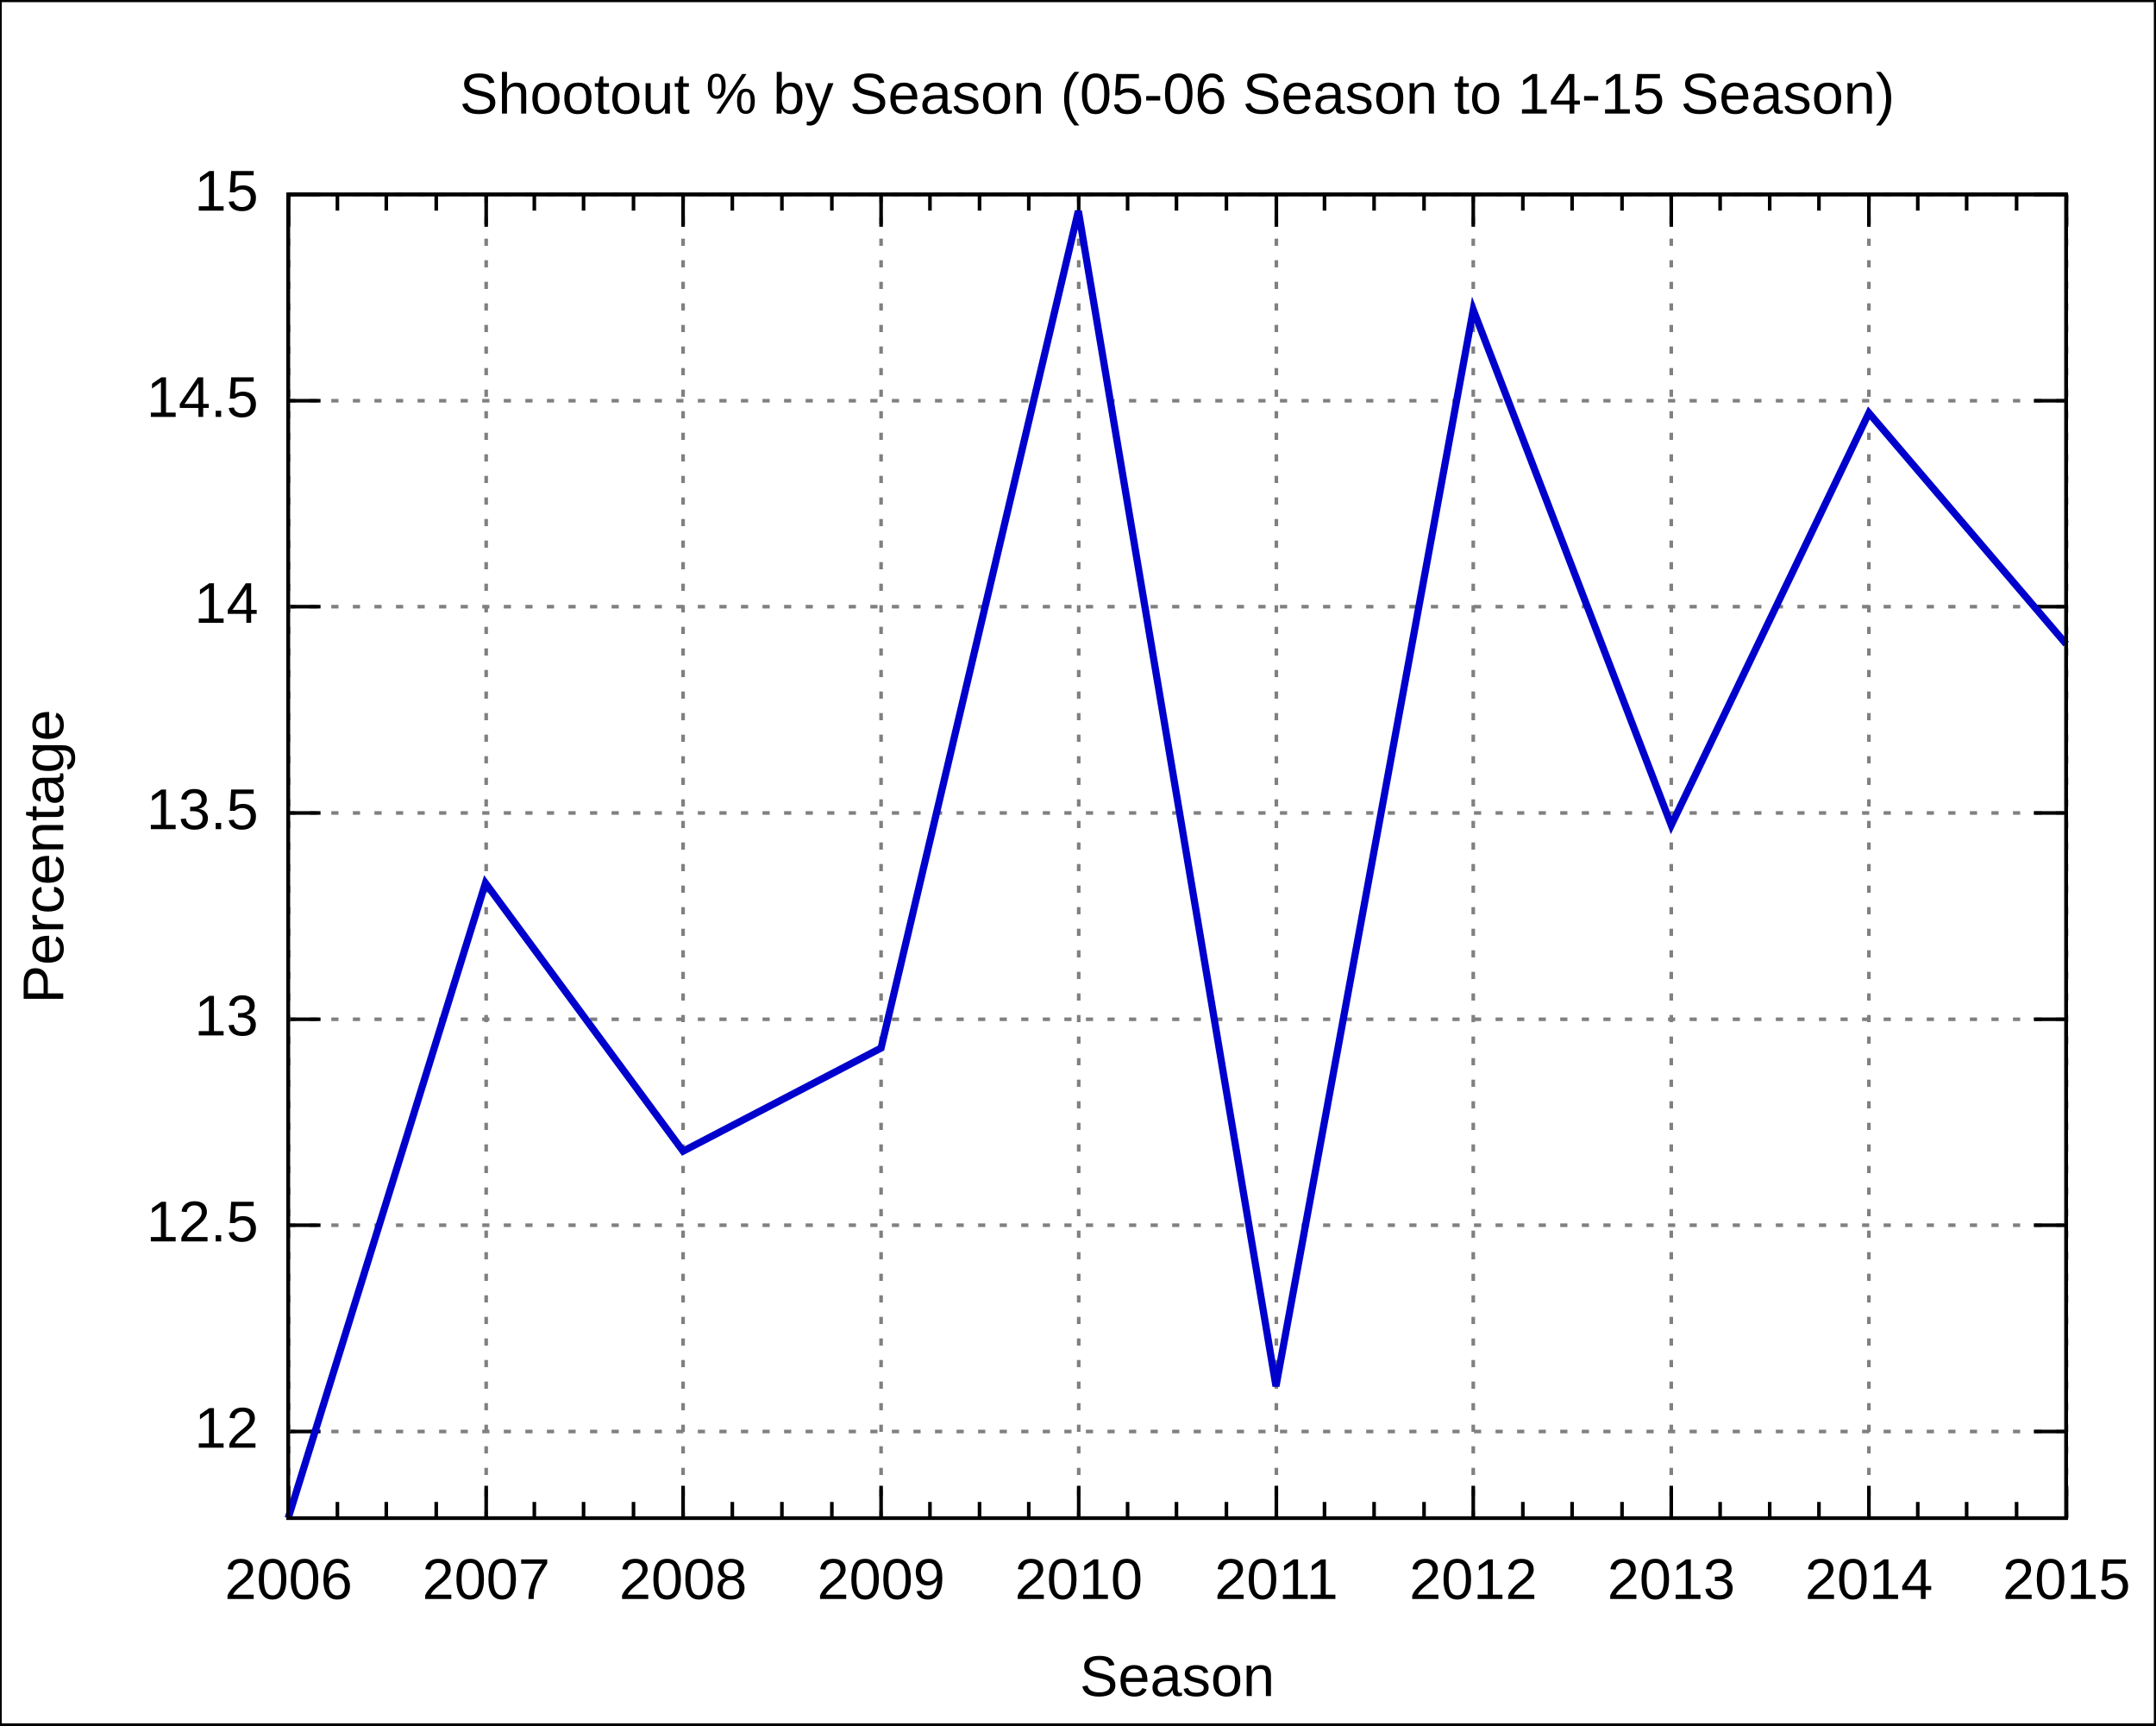
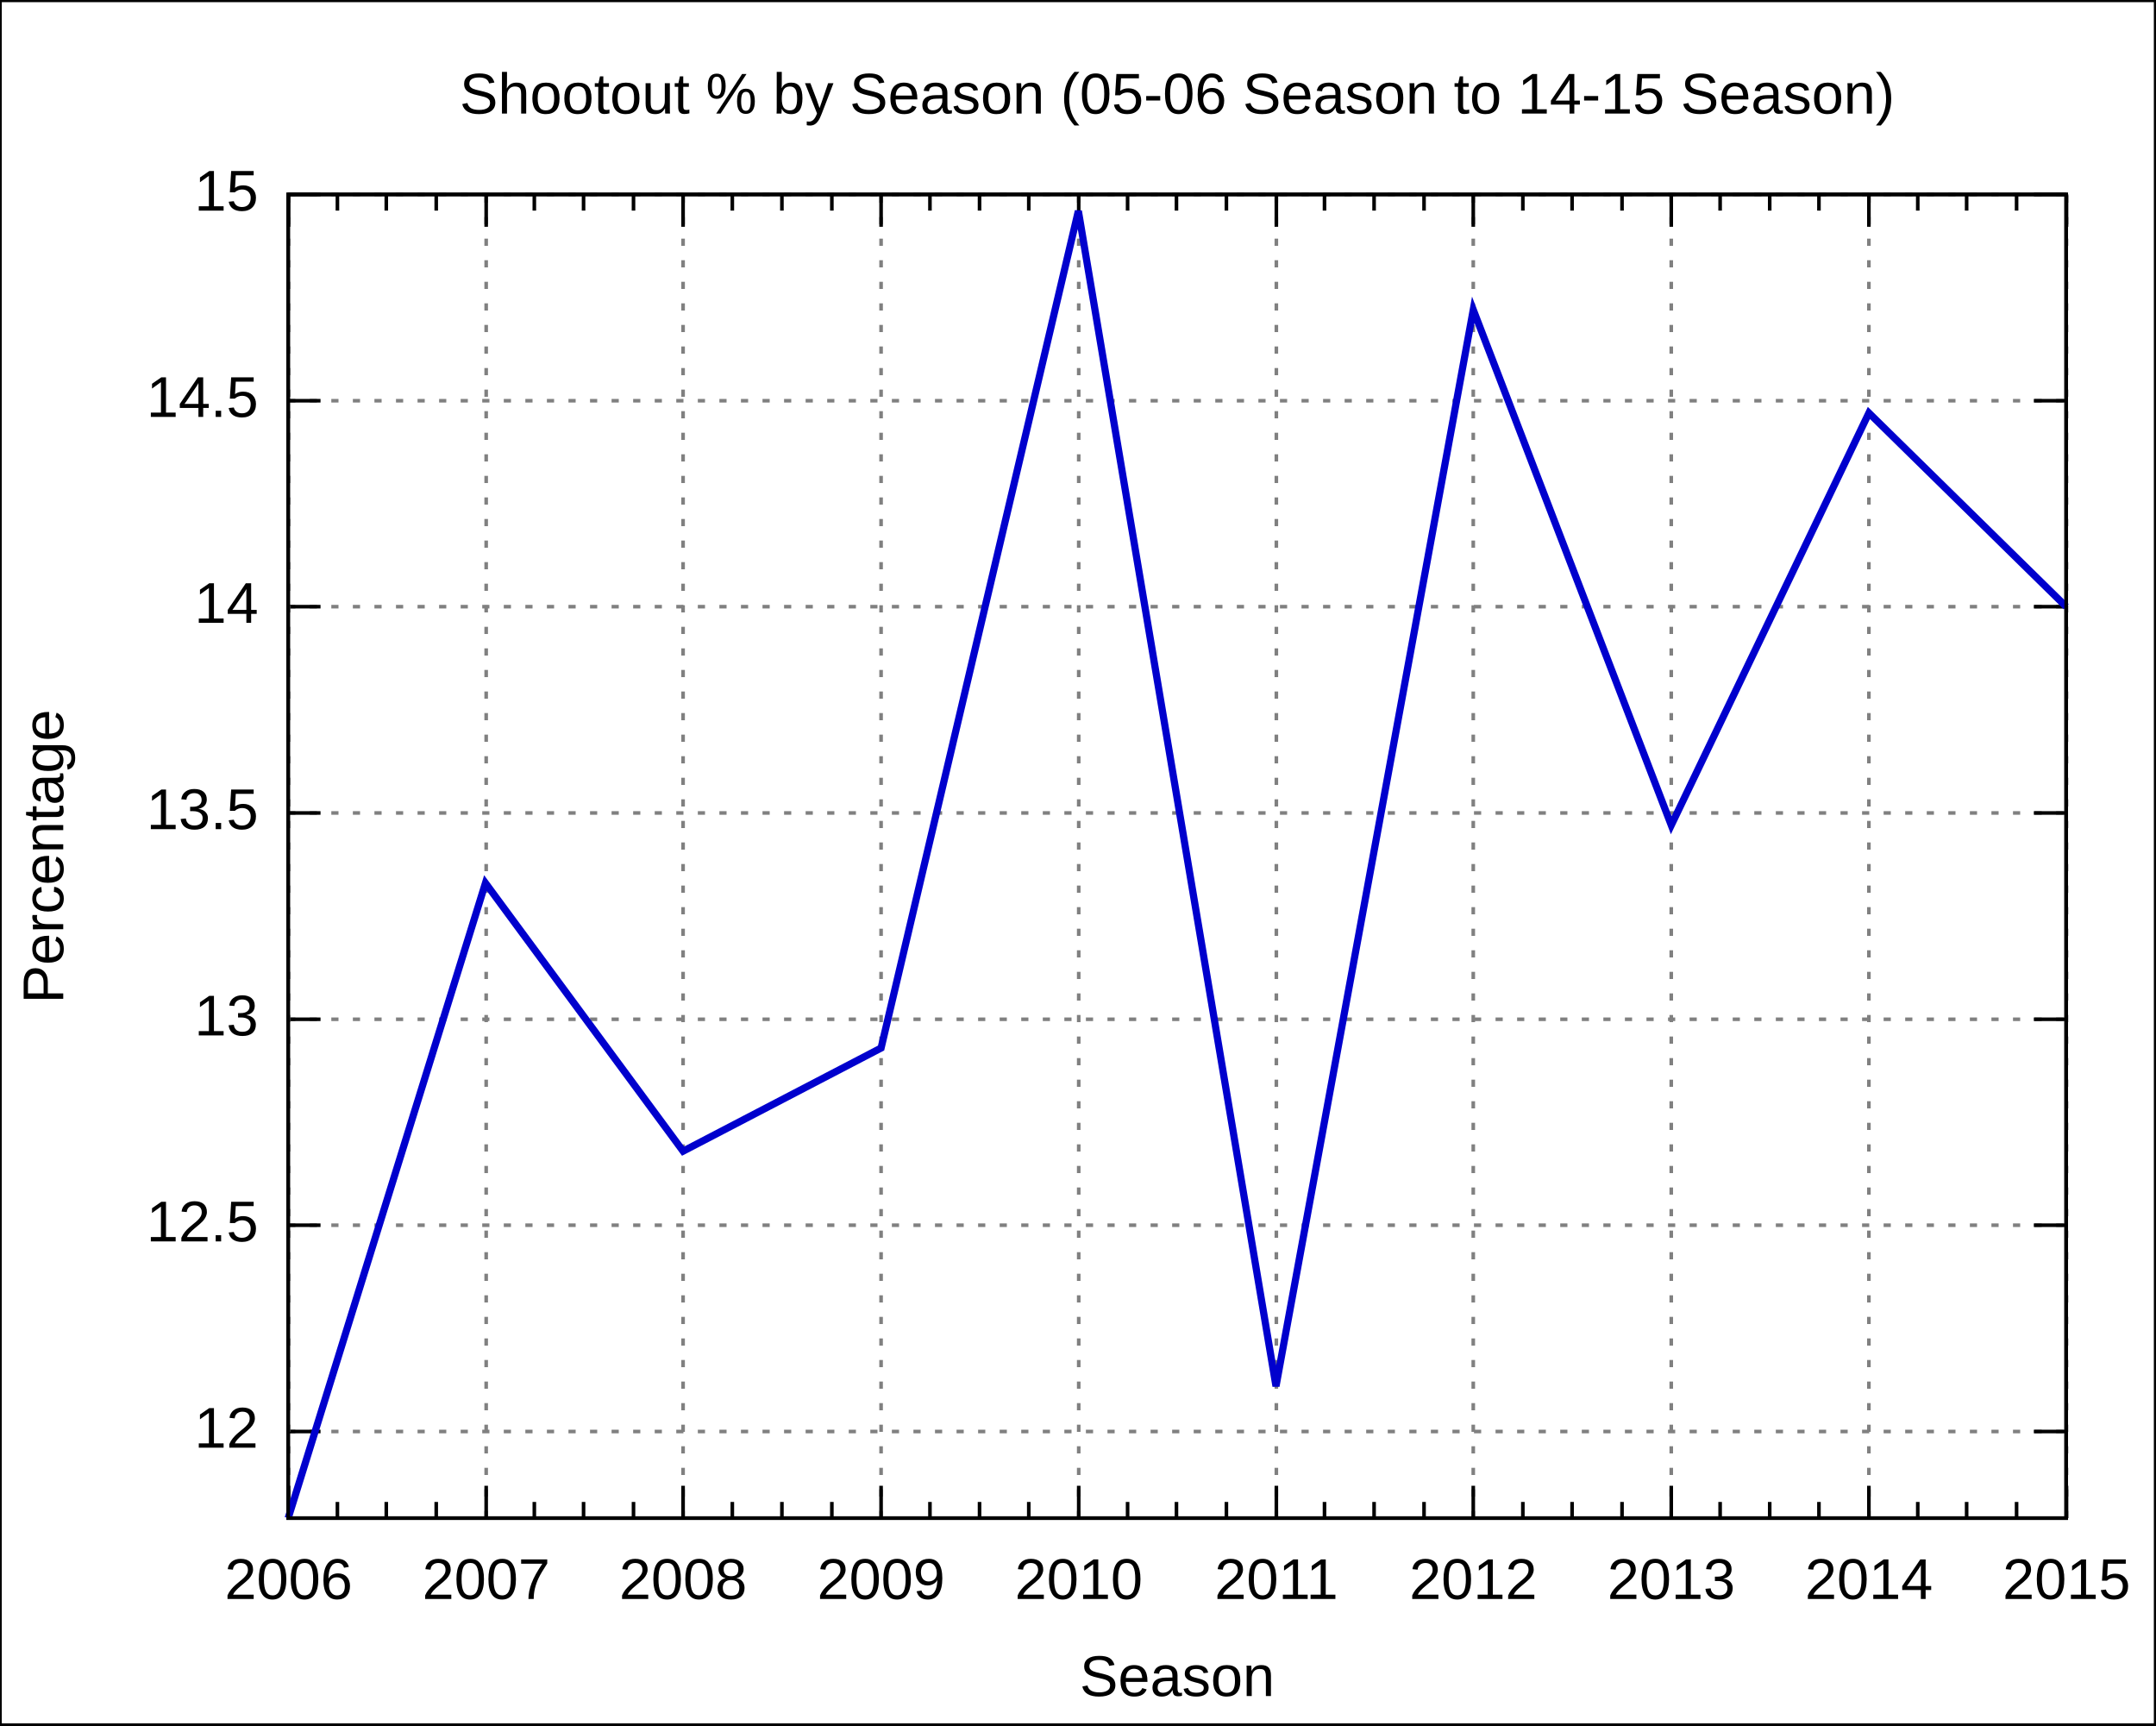
<svg xmlns="http://www.w3.org/2000/svg" xmlns:xlink="http://www.w3.org/1999/xlink" width="600" height="480" viewBox="0 0 600 480">
  <g id="gnuplot_canvas">
    <rect x="0" y="0" width="600" height="480" fill="none" />
    <defs>
      <circle id="gpDot" r="0.5" stroke-width="0.5" />
      <path id="gpPt0" stroke-width="0.222" stroke="currentColor" d="M-1,0 h2 M0,-1 v2" />
      <path id="gpPt1" stroke-width="0.222" stroke="currentColor" d="M-1,-1 L1,1 M1,-1 L-1,1" />
      <path id="gpPt2" stroke-width="0.222" stroke="currentColor" d="M-1,0 L1,0 M0,-1 L0,1 M-1,-1 L1,1 M-1,1 L1,-1" />
      <rect id="gpPt3" stroke-width="0.222" stroke="currentColor" x="-1" y="-1" width="2" height="2" />
      <rect id="gpPt4" stroke-width="0.222" stroke="currentColor" fill="currentColor" x="-1" y="-1" width="2" height="2" />
      <circle id="gpPt5" stroke-width="0.222" stroke="currentColor" cx="0" cy="0" r="1" />
      <use xlink:href="#gpPt5" id="gpPt6" fill="currentColor" stroke="none" />
      <path id="gpPt7" stroke-width="0.222" stroke="currentColor" d="M0,-1.33 L-1.33,0.67 L1.33,0.67 z" />
      <use xlink:href="#gpPt7" id="gpPt8" fill="currentColor" stroke="none" />
      <use xlink:href="#gpPt7" id="gpPt9" stroke="currentColor" transform="rotate(180)" />
      <use xlink:href="#gpPt9" id="gpPt10" fill="currentColor" stroke="none" />
      <use xlink:href="#gpPt3" id="gpPt11" stroke="currentColor" transform="rotate(45)" />
      <use xlink:href="#gpPt11" id="gpPt12" fill="currentColor" stroke="none" />
    </defs>
    <g style="fill:none; color:white; stroke:currentColor; stroke-width:1.00; stroke-linecap:butt; stroke-linejoin:miter">
</g>
    <g style="fill:none; color:black; stroke:currentColor; stroke-width:1.00; stroke-linecap:butt; stroke-linejoin:miter">
      <g style="stroke:none; shape-rendering:crispEdges">
        <polygon fill="rgb(255, 255, 255)" points="0.0,480.0 599.9,480.0 599.9,0.1 0.0,0.1 " />
      </g>
      <path stroke="black" d="M0.0,480.0 L0.0,0.1 L599.9,0.1 L599.9,480.0 L0.0,480.0  " />
    </g>
    <g style="fill:none; color:gray; stroke:currentColor; stroke-width:1.00; stroke-linecap:butt; stroke-linejoin:miter">
      <path stroke="gray" stroke-dasharray=" 2,4" class="gridline" d="M80.2,398.3 L575.0,398.3  " />
    </g>
    <g style="fill:none; color:black; stroke:currentColor; stroke-width:1.00; stroke-linecap:butt; stroke-linejoin:miter">
      <path stroke="black" d="M80.2,398.3 L89.2,398.3 M575.0,398.3 L566.0,398.3  " />
      <g transform="translate(71.9,402.8)" style="stroke:none; fill:black; font-family:Arial; font-size:12.00pt; text-anchor:end">
        <text> 12</text>
      </g>
    </g>
    <g style="fill:none; color:gray; stroke:currentColor; stroke-width:1.00; stroke-linecap:butt; stroke-linejoin:miter">
      <path stroke="gray" stroke-dasharray=" 2,4" class="gridline" d="M80.2,340.9 L575.0,340.9  " />
    </g>
    <g style="fill:none; color:black; stroke:currentColor; stroke-width:1.00; stroke-linecap:butt; stroke-linejoin:miter">
      <path stroke="black" d="M80.2,340.9 L89.2,340.9 M575.0,340.9 L566.0,340.9  " />
      <g transform="translate(71.9,345.4)" style="stroke:none; fill:black; font-family:Arial; font-size:12.00pt; text-anchor:end">
        <text> 12.5</text>
      </g>
    </g>
    <g style="fill:none; color:gray; stroke:currentColor; stroke-width:1.00; stroke-linecap:butt; stroke-linejoin:miter">
      <path stroke="gray" stroke-dasharray=" 2,4" class="gridline" d="M80.2,283.6 L575.0,283.6  " />
    </g>
    <g style="fill:none; color:black; stroke:currentColor; stroke-width:1.00; stroke-linecap:butt; stroke-linejoin:miter">
      <path stroke="black" d="M80.2,283.6 L89.2,283.6 M575.0,283.6 L566.0,283.6  " />
      <g transform="translate(71.9,288.1)" style="stroke:none; fill:black; font-family:Arial; font-size:12.00pt; text-anchor:end">
        <text> 13</text>
      </g>
    </g>
    <g style="fill:none; color:gray; stroke:currentColor; stroke-width:1.00; stroke-linecap:butt; stroke-linejoin:miter">
      <path stroke="gray" stroke-dasharray=" 2,4" class="gridline" d="M80.2,226.2 L575.0,226.2  " />
    </g>
    <g style="fill:none; color:black; stroke:currentColor; stroke-width:1.00; stroke-linecap:butt; stroke-linejoin:miter">
      <path stroke="black" d="M80.2,226.2 L89.2,226.2 M575.0,226.2 L566.0,226.2  " />
      <g transform="translate(71.9,230.7)" style="stroke:none; fill:black; font-family:Arial; font-size:12.00pt; text-anchor:end">
        <text> 13.5</text>
      </g>
    </g>
    <g style="fill:none; color:gray; stroke:currentColor; stroke-width:1.00; stroke-linecap:butt; stroke-linejoin:miter">
      <path stroke="gray" stroke-dasharray=" 2,4" class="gridline" d="M80.2,168.8 L575.0,168.8  " />
    </g>
    <g style="fill:none; color:black; stroke:currentColor; stroke-width:1.00; stroke-linecap:butt; stroke-linejoin:miter">
      <path stroke="black" d="M80.2,168.8 L89.2,168.8 M575.0,168.8 L566.0,168.8  " />
      <g transform="translate(71.9,173.3)" style="stroke:none; fill:black; font-family:Arial; font-size:12.00pt; text-anchor:end">
        <text> 14</text>
      </g>
    </g>
    <g style="fill:none; color:gray; stroke:currentColor; stroke-width:1.00; stroke-linecap:butt; stroke-linejoin:miter">
      <path stroke="gray" stroke-dasharray=" 2,4" class="gridline" d="M80.2,111.5 L575.0,111.5  " />
    </g>
    <g style="fill:none; color:black; stroke:currentColor; stroke-width:1.00; stroke-linecap:butt; stroke-linejoin:miter">
      <path stroke="black" d="M80.2,111.5 L89.2,111.5 M575.0,111.5 L566.0,111.5  " />
      <g transform="translate(71.9,116.0)" style="stroke:none; fill:black; font-family:Arial; font-size:12.00pt; text-anchor:end">
        <text> 14.5</text>
      </g>
    </g>
    <g style="fill:none; color:gray; stroke:currentColor; stroke-width:1.00; stroke-linecap:butt; stroke-linejoin:miter">
      <path stroke="gray" stroke-dasharray=" 2,4" class="gridline" d="M80.2,54.1 L575.0,54.1  " />
    </g>
    <g style="fill:none; color:black; stroke:currentColor; stroke-width:1.00; stroke-linecap:butt; stroke-linejoin:miter">
      <path stroke="black" d="M80.2,54.1 L89.2,54.1 M575.0,54.1 L566.0,54.1  " />
      <g transform="translate(71.9,58.6)" style="stroke:none; fill:black; font-family:Arial; font-size:12.00pt; text-anchor:end">
        <text> 15</text>
      </g>
    </g>
    <g style="fill:none; color:gray; stroke:currentColor; stroke-width:1.00; stroke-linecap:butt; stroke-linejoin:miter">
      <path stroke="gray" stroke-dasharray=" 2,4" class="gridline" d="M80.3,422.4 L80.3,54.1  " />
    </g>
    <g style="fill:none; color:black; stroke:currentColor; stroke-width:1.00; stroke-linecap:butt; stroke-linejoin:miter">
      <path stroke="black" d="M80.3,422.4 L80.3,413.4 M80.3,54.1 L80.3,63.1  " />
      <g transform="translate(80.3,444.9)" style="stroke:none; fill:black; font-family:Arial; font-size:12.00pt; text-anchor:middle">
        <text>2006</text>
      </g>
      <path stroke="black" d="M93.9,422.4 L93.9,417.9 M93.9,54.1 L93.9,58.6 M107.5,422.4 L107.5,417.9 M107.5,54.1 L107.5,58.6    M121.4,422.4 L121.4,417.9 M121.4,54.1 L121.4,58.6  " />
    </g>
    <g style="fill:none; color:gray; stroke:currentColor; stroke-width:1.00; stroke-linecap:butt; stroke-linejoin:miter">
      <path stroke="gray" stroke-dasharray=" 2,4" class="gridline" d="M135.3,422.4 L135.3,54.1  " />
    </g>
    <g style="fill:none; color:black; stroke:currentColor; stroke-width:1.00; stroke-linecap:butt; stroke-linejoin:miter">
      <path stroke="black" d="M135.3,422.4 L135.3,413.4 M135.3,54.1 L135.3,63.1  " />
      <g transform="translate(135.3,444.9)" style="stroke:none; fill:black; font-family:Arial; font-size:12.00pt; text-anchor:middle">
        <text>2007</text>
      </g>
      <path stroke="black" d="M148.7,422.4 L148.7,417.9 M148.7,54.1 L148.7,58.6 M162.4,422.4 L162.4,417.9 M162.4,54.1 L162.4,58.6    M176.3,422.4 L176.3,417.9 M176.3,54.1 L176.3,58.6  " />
    </g>
    <g style="fill:none; color:gray; stroke:currentColor; stroke-width:1.00; stroke-linecap:butt; stroke-linejoin:miter">
      <path stroke="gray" stroke-dasharray=" 2,4" class="gridline" d="M190.1,422.4 L190.1,54.1  " />
    </g>
    <g style="fill:none; color:black; stroke:currentColor; stroke-width:1.00; stroke-linecap:butt; stroke-linejoin:miter">
      <path stroke="black" d="M190.1,422.4 L190.1,413.4 M190.1,54.1 L190.1,63.1  " />
      <g transform="translate(190.1,444.9)" style="stroke:none; fill:black; font-family:Arial; font-size:12.00pt; text-anchor:middle">
        <text>2008</text>
      </g>
      <path stroke="black" d="M203.8,422.4 L203.8,417.9 M203.8,54.1 L203.8,58.6 M217.6,422.4 L217.6,417.9 M217.6,54.1 L217.6,58.6    M231.5,422.4 L231.5,417.9 M231.5,54.1 L231.5,58.6  " />
    </g>
    <g style="fill:none; color:gray; stroke:currentColor; stroke-width:1.00; stroke-linecap:butt; stroke-linejoin:miter">
      <path stroke="gray" stroke-dasharray=" 2,4" class="gridline" d="M245.2,422.4 L245.2,54.1  " />
    </g>
    <g style="fill:none; color:black; stroke:currentColor; stroke-width:1.00; stroke-linecap:butt; stroke-linejoin:miter">
      <path stroke="black" d="M245.2,422.4 L245.2,413.4 M245.2,54.1 L245.2,63.1  " />
      <g transform="translate(245.2,444.9)" style="stroke:none; fill:black; font-family:Arial; font-size:12.00pt; text-anchor:middle">
        <text>2009</text>
      </g>
      <path stroke="black" d="M258.8,422.4 L258.8,417.9 M258.8,54.1 L258.8,58.6 M272.6,422.4 L272.6,417.9 M272.6,54.1 L272.6,58.6    M286.3,422.4 L286.3,417.9 M286.3,54.1 L286.3,58.6  " />
    </g>
    <g style="fill:none; color:gray; stroke:currentColor; stroke-width:1.00; stroke-linecap:butt; stroke-linejoin:miter">
      <path stroke="gray" stroke-dasharray=" 2,4" class="gridline" d="M300.2,422.4 L300.2,54.1  " />
    </g>
    <g style="fill:none; color:black; stroke:currentColor; stroke-width:1.00; stroke-linecap:butt; stroke-linejoin:miter">
      <path stroke="black" d="M300.2,422.4 L300.2,413.4 M300.2,54.1 L300.2,63.1  " />
      <g transform="translate(300.2,444.9)" style="stroke:none; fill:black; font-family:Arial; font-size:12.00pt; text-anchor:middle">
        <text>2010</text>
      </g>
      <path stroke="black" d="M313.8,422.4 L313.8,417.9 M313.8,54.1 L313.8,58.6 M327.4,422.4 L327.4,417.9 M327.4,54.1 L327.4,58.6    M341.3,422.4 L341.3,417.9 M341.3,54.1 L341.3,58.6  " />
    </g>
    <g style="fill:none; color:gray; stroke:currentColor; stroke-width:1.00; stroke-linecap:butt; stroke-linejoin:miter">
      <path stroke="gray" stroke-dasharray=" 2,4" class="gridline" d="M355.2,422.4 L355.2,54.1  " />
    </g>
    <g style="fill:none; color:black; stroke:currentColor; stroke-width:1.00; stroke-linecap:butt; stroke-linejoin:miter">
      <path stroke="black" d="M355.2,422.4 L355.2,413.4 M355.2,54.1 L355.2,63.1  " />
      <g transform="translate(355.2,444.9)" style="stroke:none; fill:black; font-family:Arial; font-size:12.00pt; text-anchor:middle">
        <text>2011</text>
      </g>
      <path stroke="black" d="M368.6,422.4 L368.6,417.9 M368.6,54.1 L368.6,58.6 M382.4,422.4 L382.4,417.9 M382.4,54.1 L382.4,58.6    M396.3,422.4 L396.3,417.9 M396.3,54.1 L396.3,58.6  " />
    </g>
    <g style="fill:none; color:gray; stroke:currentColor; stroke-width:1.00; stroke-linecap:butt; stroke-linejoin:miter">
      <path stroke="gray" stroke-dasharray=" 2,4" class="gridline" d="M410.0,422.4 L410.0,54.1  " />
    </g>
    <g style="fill:none; color:black; stroke:currentColor; stroke-width:1.00; stroke-linecap:butt; stroke-linejoin:miter">
      <path stroke="black" d="M410.0,422.4 L410.0,413.4 M410.0,54.1 L410.0,63.1  " />
      <g transform="translate(410.0,444.9)" style="stroke:none; fill:black; font-family:Arial; font-size:12.00pt; text-anchor:middle">
        <text>2012</text>
      </g>
      <path stroke="black" d="M423.8,422.4 L423.8,417.9 M423.8,54.1 L423.8,58.6 M437.5,422.4 L437.5,417.9 M437.5,54.1 L437.5,58.6    M451.4,422.4 L451.4,417.9 M451.4,54.1 L451.4,58.6  " />
    </g>
    <g style="fill:none; color:gray; stroke:currentColor; stroke-width:1.00; stroke-linecap:butt; stroke-linejoin:miter">
      <path stroke="gray" stroke-dasharray=" 2,4" class="gridline" d="M465.1,422.4 L465.1,54.1  " />
    </g>
    <g style="fill:none; color:black; stroke:currentColor; stroke-width:1.00; stroke-linecap:butt; stroke-linejoin:miter">
      <path stroke="black" d="M465.1,422.4 L465.1,413.4 M465.1,54.1 L465.1,63.1  " />
      <g transform="translate(465.1,444.9)" style="stroke:none; fill:black; font-family:Arial; font-size:12.00pt; text-anchor:middle">
        <text>2013</text>
      </g>
      <path stroke="black" d="M478.7,422.4 L478.7,417.9 M478.7,54.1 L478.7,58.6 M492.5,422.4 L492.5,417.9 M492.5,54.1 L492.5,58.6    M506.2,422.4 L506.2,417.9 M506.2,54.1 L506.2,58.6  " />
    </g>
    <g style="fill:none; color:gray; stroke:currentColor; stroke-width:1.00; stroke-linecap:butt; stroke-linejoin:miter">
      <path stroke="gray" stroke-dasharray=" 2,4" class="gridline" d="M520.1,422.4 L520.1,63.1 L520.1,54.1  " />
    </g>
    <g style="fill:none; color:black; stroke:currentColor; stroke-width:1.00; stroke-linecap:butt; stroke-linejoin:miter">
      <path stroke="black" d="M520.1,422.4 L520.1,413.4 M520.1,54.1 L520.1,63.1  " />
      <g transform="translate(520.1,444.9)" style="stroke:none; fill:black; font-family:Arial; font-size:12.00pt; text-anchor:middle">
        <text>2014</text>
      </g>
      <path stroke="black" d="M533.7,422.4 L533.7,417.9 M533.7,54.1 L533.7,58.6 M547.3,422.4 L547.3,417.9 M547.3,54.1 L547.3,58.6    M561.2,422.4 L561.2,417.9 M561.2,54.1 L561.2,58.6  " />
    </g>
    <g style="fill:none; color:gray; stroke:currentColor; stroke-width:1.00; stroke-linecap:butt; stroke-linejoin:miter">
      <path stroke="gray" stroke-dasharray=" 2,4" class="gridline" d="M575.1,422.4 L575.1,54.1  " />
    </g>
    <g style="fill:none; color:black; stroke:currentColor; stroke-width:1.00; stroke-linecap:butt; stroke-linejoin:miter">
      <path stroke="black" d="M575.1,422.4 L575.1,413.4 M575.1,54.1 L575.1,63.1  " />
      <g transform="translate(575.1,444.9)" style="stroke:none; fill:black; font-family:Arial; font-size:12.00pt; text-anchor:middle">
        <text>2015</text>
      </g>
      <path stroke="black" d="M80.2,54.1 L80.2,422.4 L575.0,422.4 L575.0,54.1 L80.2,54.1 Z  " />
      <g transform="translate(17.6,238.3) rotate(270)" style="stroke:none; fill:black; font-family:Arial; font-size:12.00pt; text-anchor:middle">
        <text>Percentage</text>
      </g>
      <g transform="translate(327.6,471.9)" style="stroke:none; fill:black; font-family:Arial; font-size:12.00pt; text-anchor:middle">
        <text>Season</text>
      </g>
      <g transform="translate(327.6,31.6)" style="stroke:none; fill:black; font-family:Arial; font-size:12.00pt; text-anchor:middle">
        <text>Shootout % by Season (05-06 Season to 14-15 Season)</text>
      </g>
    </g>
    <g id="gnuplot_plot_1">
      <g style="fill:none; color:white; stroke:black; stroke-width:2.00; stroke-linecap:butt; stroke-linejoin:miter">
</g>
      <g style="fill:none; color:red; stroke:currentColor; stroke-width:2.00; stroke-linecap:butt; stroke-linejoin:miter">
-         <path stroke="rgb(  0,   0, 205)" d="M575.0,179.2 L520.1,114.9 L465.1,229.6 L410.0,86.2 L355.1,385.7 L300.1,58.7 L245.2,291.6 L190.1,320.3    L135.1,245.7 L80.2,422.4  " />
+         <path stroke="rgb(  0,   0, 205)" d="M575.0,168.8 L520.1,114.9 L465.1,229.6 L410.0,86.2 L355.1,385.7 L300.1,58.7 L245.2,291.6 L190.1,320.3    L135.1,245.7 L80.2,422.4  " />
      </g>
    </g>
    <g style="fill:none; color:white; stroke:rgb(  0,   0, 205); stroke-width:1.00; stroke-linecap:butt; stroke-linejoin:miter">
</g>
    <g style="fill:none; color:black; stroke:currentColor; stroke-width:1.00; stroke-linecap:butt; stroke-linejoin:miter">
      <path stroke="black" d="M80.2,54.1 L80.2,422.4 L575.0,422.4 L575.0,54.1 L80.2,54.1 Z  " />
    </g>
  </g>
</svg>
